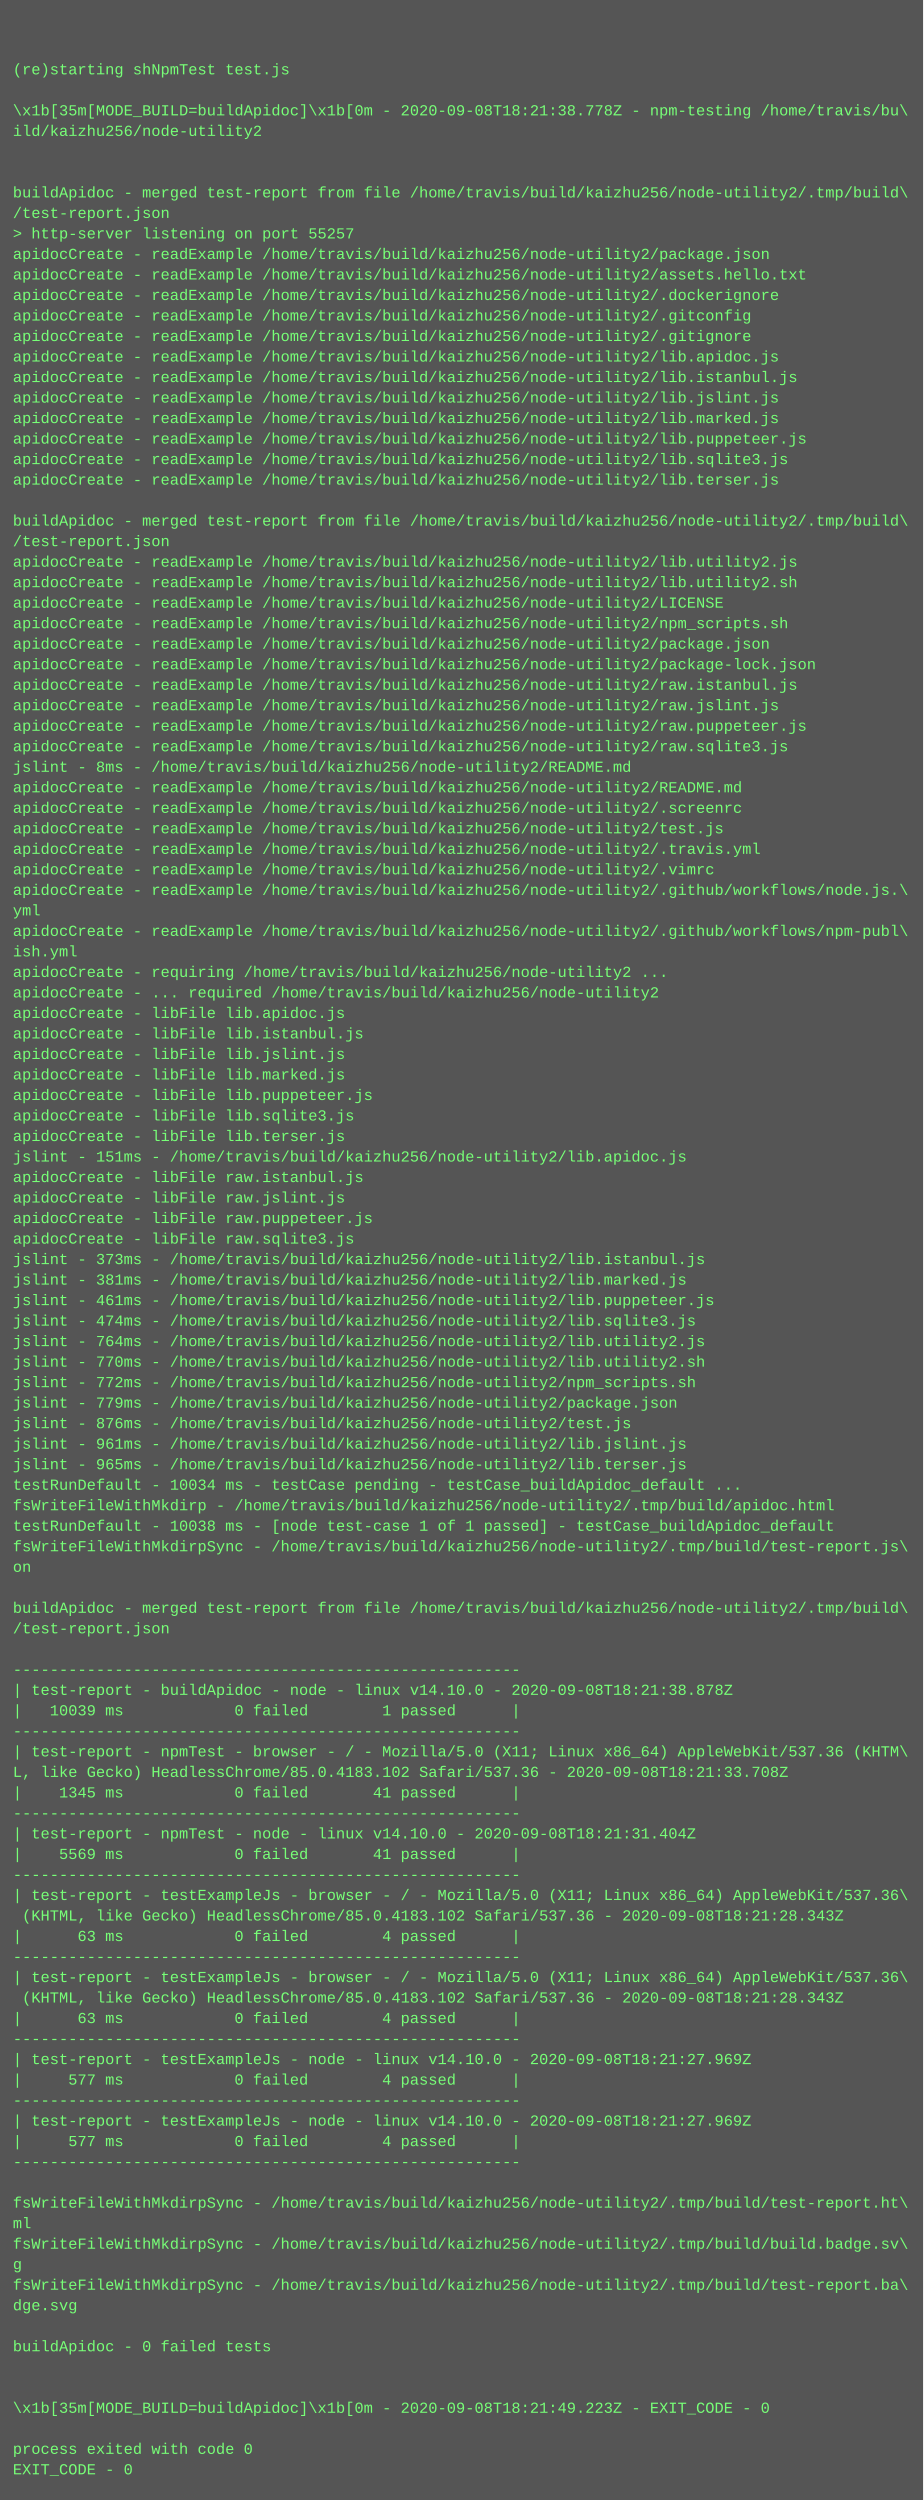
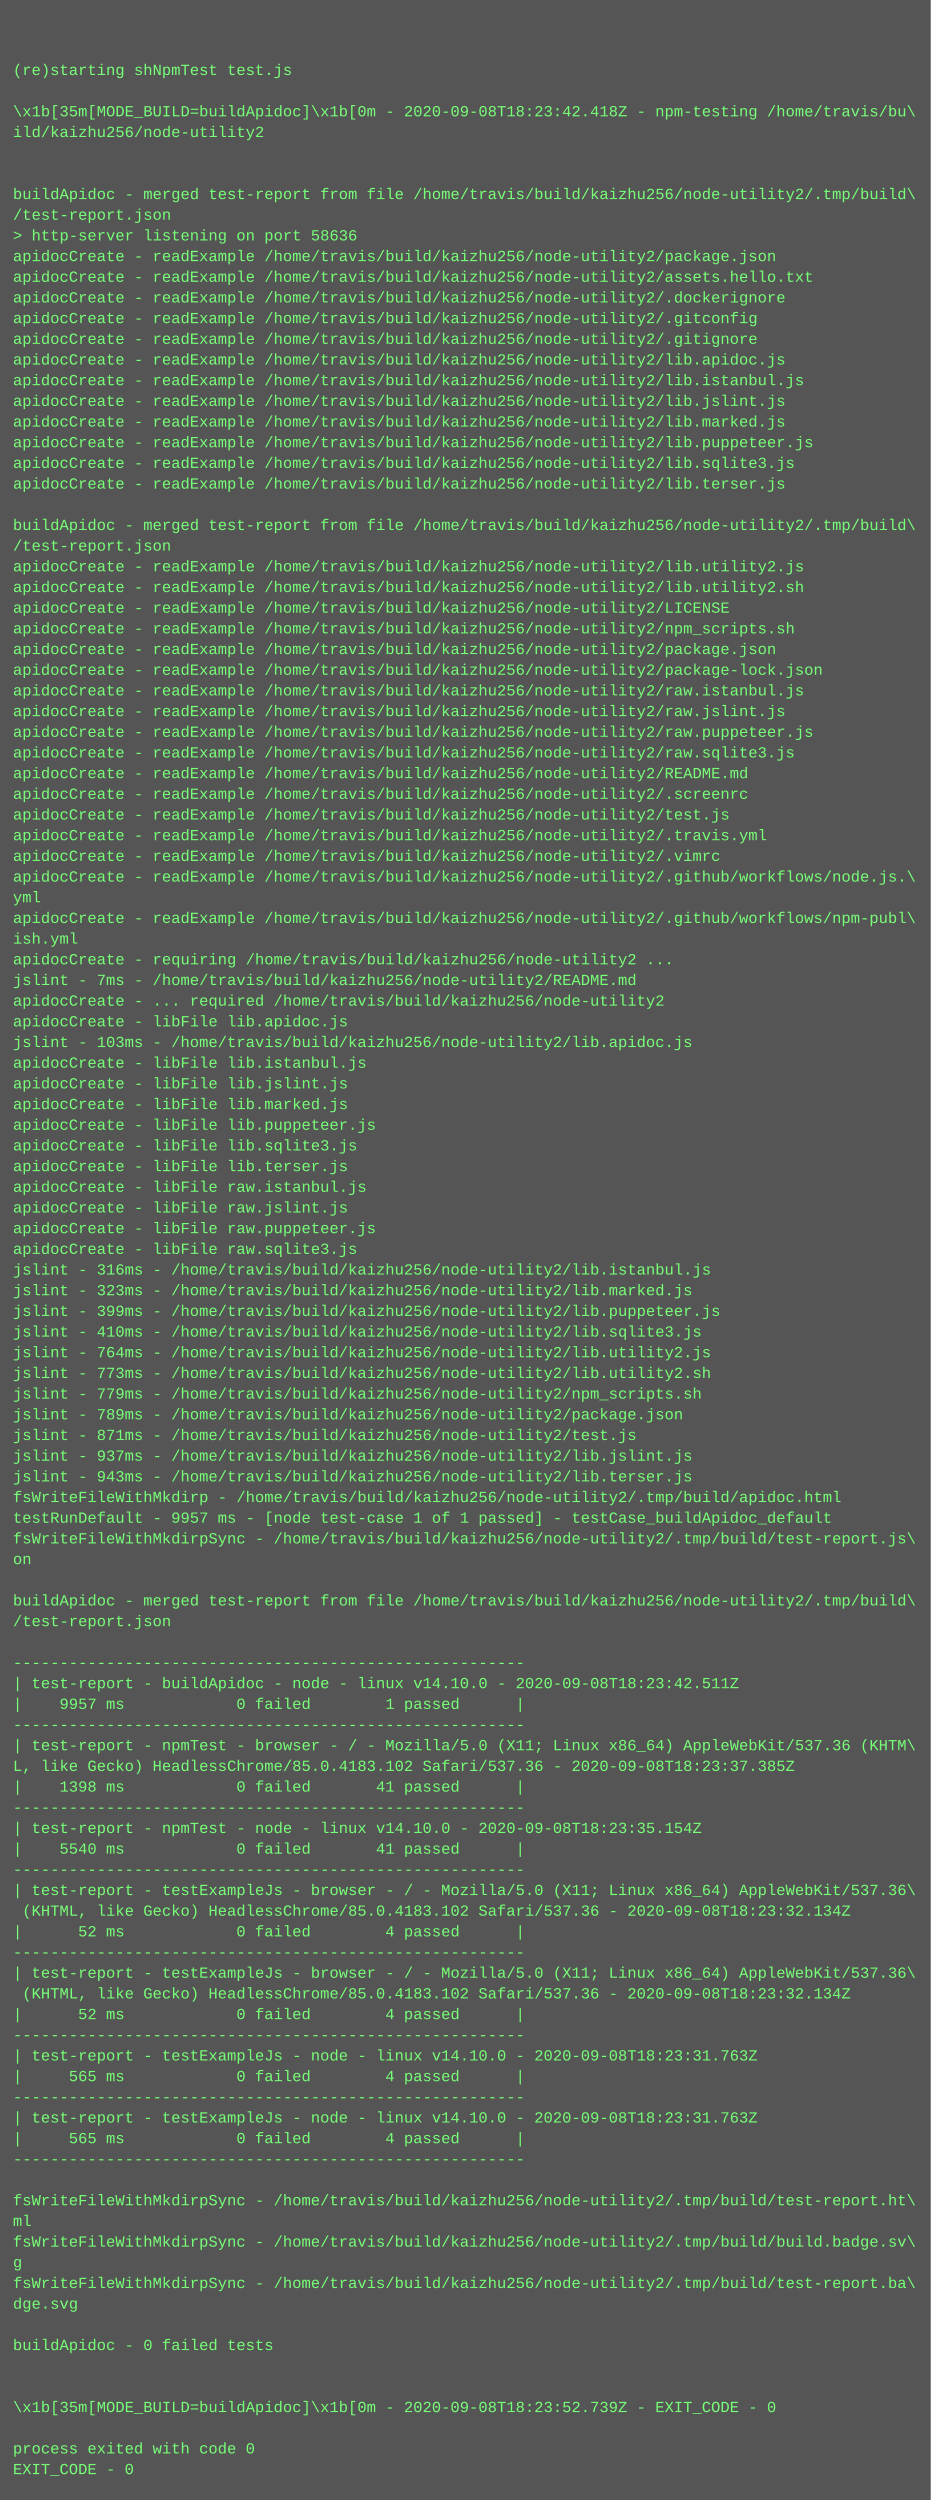
- <svg xmlns="http://www.w3.org/2000/svg" height="1950" width="720">
-   <rect height="1950" fill="#555" width="720" />
+ <svg xmlns="http://www.w3.org/2000/svg" height="1934" width="720">
+   <rect height="1934" fill="#555" width="720" />
  <text fill="#7f7" font-family="Courier New" font-size="12" xml:space="preserve">
    <tspan x="10" y="26" />
    <tspan x="10" y="42" />
    <tspan x="10" y="58">(re)starting shNpmTest test.js</tspan>
    <tspan x="10" y="74" />
-     <tspan x="10" y="90">\x1b[35m[MODE_BUILD=buildApidoc]\x1b[0m - 2020-09-08T18:21:38.778Z - npm-testing /home/travis/bu\</tspan>
+     <tspan x="10" y="90">\x1b[35m[MODE_BUILD=buildApidoc]\x1b[0m - 2020-09-08T18:23:42.418Z - npm-testing /home/travis/bu\</tspan>
    <tspan x="10" y="106">ild/kaizhu256/node-utility2</tspan>
    <tspan x="10" y="122" />
    <tspan x="10" y="138" />
    <tspan x="10" y="154">buildApidoc - merged test-report from file /home/travis/build/kaizhu256/node-utility2/.tmp/build\</tspan>
    <tspan x="10" y="170">/test-report.json</tspan>
-     <tspan x="10" y="186">&gt; http-server listening on port 55257</tspan>
+     <tspan x="10" y="186">&gt; http-server listening on port 58636</tspan>
    <tspan x="10" y="202">apidocCreate - readExample /home/travis/build/kaizhu256/node-utility2/package.json</tspan>
    <tspan x="10" y="218">apidocCreate - readExample /home/travis/build/kaizhu256/node-utility2/assets.hello.txt</tspan>
    <tspan x="10" y="234">apidocCreate - readExample /home/travis/build/kaizhu256/node-utility2/.dockerignore</tspan>
    <tspan x="10" y="250">apidocCreate - readExample /home/travis/build/kaizhu256/node-utility2/.gitconfig</tspan>
    <tspan x="10" y="266">apidocCreate - readExample /home/travis/build/kaizhu256/node-utility2/.gitignore</tspan>
    <tspan x="10" y="282">apidocCreate - readExample /home/travis/build/kaizhu256/node-utility2/lib.apidoc.js</tspan>
    <tspan x="10" y="298">apidocCreate - readExample /home/travis/build/kaizhu256/node-utility2/lib.istanbul.js</tspan>
    <tspan x="10" y="314">apidocCreate - readExample /home/travis/build/kaizhu256/node-utility2/lib.jslint.js</tspan>
    <tspan x="10" y="330">apidocCreate - readExample /home/travis/build/kaizhu256/node-utility2/lib.marked.js</tspan>
    <tspan x="10" y="346">apidocCreate - readExample /home/travis/build/kaizhu256/node-utility2/lib.puppeteer.js</tspan>
    <tspan x="10" y="362">apidocCreate - readExample /home/travis/build/kaizhu256/node-utility2/lib.sqlite3.js</tspan>
    <tspan x="10" y="378">apidocCreate - readExample /home/travis/build/kaizhu256/node-utility2/lib.terser.js</tspan>
    <tspan x="10" y="394" />
    <tspan x="10" y="410">buildApidoc - merged test-report from file /home/travis/build/kaizhu256/node-utility2/.tmp/build\</tspan>
    <tspan x="10" y="426">/test-report.json</tspan>
    <tspan x="10" y="442">apidocCreate - readExample /home/travis/build/kaizhu256/node-utility2/lib.utility2.js</tspan>
    <tspan x="10" y="458">apidocCreate - readExample /home/travis/build/kaizhu256/node-utility2/lib.utility2.sh</tspan>
    <tspan x="10" y="474">apidocCreate - readExample /home/travis/build/kaizhu256/node-utility2/LICENSE</tspan>
    <tspan x="10" y="490">apidocCreate - readExample /home/travis/build/kaizhu256/node-utility2/npm_scripts.sh</tspan>
    <tspan x="10" y="506">apidocCreate - readExample /home/travis/build/kaizhu256/node-utility2/package.json</tspan>
    <tspan x="10" y="522">apidocCreate - readExample /home/travis/build/kaizhu256/node-utility2/package-lock.json</tspan>
    <tspan x="10" y="538">apidocCreate - readExample /home/travis/build/kaizhu256/node-utility2/raw.istanbul.js</tspan>
    <tspan x="10" y="554">apidocCreate - readExample /home/travis/build/kaizhu256/node-utility2/raw.jslint.js</tspan>
    <tspan x="10" y="570">apidocCreate - readExample /home/travis/build/kaizhu256/node-utility2/raw.puppeteer.js</tspan>
    <tspan x="10" y="586">apidocCreate - readExample /home/travis/build/kaizhu256/node-utility2/raw.sqlite3.js</tspan>
-     <tspan x="10" y="602">jslint - 8ms - /home/travis/build/kaizhu256/node-utility2/README.md</tspan>
-     <tspan x="10" y="618">apidocCreate - readExample /home/travis/build/kaizhu256/node-utility2/README.md</tspan>
-     <tspan x="10" y="634">apidocCreate - readExample /home/travis/build/kaizhu256/node-utility2/.screenrc</tspan>
-     <tspan x="10" y="650">apidocCreate - readExample /home/travis/build/kaizhu256/node-utility2/test.js</tspan>
-     <tspan x="10" y="666">apidocCreate - readExample /home/travis/build/kaizhu256/node-utility2/.travis.yml</tspan>
-     <tspan x="10" y="682">apidocCreate - readExample /home/travis/build/kaizhu256/node-utility2/.vimrc</tspan>
-     <tspan x="10" y="698">apidocCreate - readExample /home/travis/build/kaizhu256/node-utility2/.github/workflows/node.js.\</tspan>
-     <tspan x="10" y="714">yml</tspan>
-     <tspan x="10" y="730">apidocCreate - readExample /home/travis/build/kaizhu256/node-utility2/.github/workflows/npm-publ\</tspan>
-     <tspan x="10" y="746">ish.yml</tspan>
-     <tspan x="10" y="762">apidocCreate - requiring /home/travis/build/kaizhu256/node-utility2 ...</tspan>
+     <tspan x="10" y="602">apidocCreate - readExample /home/travis/build/kaizhu256/node-utility2/README.md</tspan>
+     <tspan x="10" y="618">apidocCreate - readExample /home/travis/build/kaizhu256/node-utility2/.screenrc</tspan>
+     <tspan x="10" y="634">apidocCreate - readExample /home/travis/build/kaizhu256/node-utility2/test.js</tspan>
+     <tspan x="10" y="650">apidocCreate - readExample /home/travis/build/kaizhu256/node-utility2/.travis.yml</tspan>
+     <tspan x="10" y="666">apidocCreate - readExample /home/travis/build/kaizhu256/node-utility2/.vimrc</tspan>
+     <tspan x="10" y="682">apidocCreate - readExample /home/travis/build/kaizhu256/node-utility2/.github/workflows/node.js.\</tspan>
+     <tspan x="10" y="698">yml</tspan>
+     <tspan x="10" y="714">apidocCreate - readExample /home/travis/build/kaizhu256/node-utility2/.github/workflows/npm-publ\</tspan>
+     <tspan x="10" y="730">ish.yml</tspan>
+     <tspan x="10" y="746">apidocCreate - requiring /home/travis/build/kaizhu256/node-utility2 ...</tspan>
+     <tspan x="10" y="762">jslint - 7ms - /home/travis/build/kaizhu256/node-utility2/README.md</tspan>
    <tspan x="10" y="778">apidocCreate - ... required /home/travis/build/kaizhu256/node-utility2</tspan>
    <tspan x="10" y="794">apidocCreate - libFile lib.apidoc.js</tspan>
-     <tspan x="10" y="810">apidocCreate - libFile lib.istanbul.js</tspan>
-     <tspan x="10" y="826">apidocCreate - libFile lib.jslint.js</tspan>
-     <tspan x="10" y="842">apidocCreate - libFile lib.marked.js</tspan>
-     <tspan x="10" y="858">apidocCreate - libFile lib.puppeteer.js</tspan>
-     <tspan x="10" y="874">apidocCreate - libFile lib.sqlite3.js</tspan>
-     <tspan x="10" y="890">apidocCreate - libFile lib.terser.js</tspan>
-     <tspan x="10" y="906">jslint - 151ms - /home/travis/build/kaizhu256/node-utility2/lib.apidoc.js</tspan>
+     <tspan x="10" y="810">jslint - 103ms - /home/travis/build/kaizhu256/node-utility2/lib.apidoc.js</tspan>
+     <tspan x="10" y="826">apidocCreate - libFile lib.istanbul.js</tspan>
+     <tspan x="10" y="842">apidocCreate - libFile lib.jslint.js</tspan>
+     <tspan x="10" y="858">apidocCreate - libFile lib.marked.js</tspan>
+     <tspan x="10" y="874">apidocCreate - libFile lib.puppeteer.js</tspan>
+     <tspan x="10" y="890">apidocCreate - libFile lib.sqlite3.js</tspan>
+     <tspan x="10" y="906">apidocCreate - libFile lib.terser.js</tspan>
    <tspan x="10" y="922">apidocCreate - libFile raw.istanbul.js</tspan>
    <tspan x="10" y="938">apidocCreate - libFile raw.jslint.js</tspan>
    <tspan x="10" y="954">apidocCreate - libFile raw.puppeteer.js</tspan>
    <tspan x="10" y="970">apidocCreate - libFile raw.sqlite3.js</tspan>
-     <tspan x="10" y="986">jslint - 373ms - /home/travis/build/kaizhu256/node-utility2/lib.istanbul.js</tspan>
-     <tspan x="10" y="1002">jslint - 381ms - /home/travis/build/kaizhu256/node-utility2/lib.marked.js</tspan>
-     <tspan x="10" y="1018">jslint - 461ms - /home/travis/build/kaizhu256/node-utility2/lib.puppeteer.js</tspan>
-     <tspan x="10" y="1034">jslint - 474ms - /home/travis/build/kaizhu256/node-utility2/lib.sqlite3.js</tspan>
+     <tspan x="10" y="986">jslint - 316ms - /home/travis/build/kaizhu256/node-utility2/lib.istanbul.js</tspan>
+     <tspan x="10" y="1002">jslint - 323ms - /home/travis/build/kaizhu256/node-utility2/lib.marked.js</tspan>
+     <tspan x="10" y="1018">jslint - 399ms - /home/travis/build/kaizhu256/node-utility2/lib.puppeteer.js</tspan>
+     <tspan x="10" y="1034">jslint - 410ms - /home/travis/build/kaizhu256/node-utility2/lib.sqlite3.js</tspan>
    <tspan x="10" y="1050">jslint - 764ms - /home/travis/build/kaizhu256/node-utility2/lib.utility2.js</tspan>
-     <tspan x="10" y="1066">jslint - 770ms - /home/travis/build/kaizhu256/node-utility2/lib.utility2.sh</tspan>
-     <tspan x="10" y="1082">jslint - 772ms - /home/travis/build/kaizhu256/node-utility2/npm_scripts.sh</tspan>
-     <tspan x="10" y="1098">jslint - 779ms - /home/travis/build/kaizhu256/node-utility2/package.json</tspan>
-     <tspan x="10" y="1114">jslint - 876ms - /home/travis/build/kaizhu256/node-utility2/test.js</tspan>
-     <tspan x="10" y="1130">jslint - 961ms - /home/travis/build/kaizhu256/node-utility2/lib.jslint.js</tspan>
-     <tspan x="10" y="1146">jslint - 965ms - /home/travis/build/kaizhu256/node-utility2/lib.terser.js</tspan>
-     <tspan x="10" y="1162">testRunDefault - 10034 ms - testCase pending - testCase_buildApidoc_default ...</tspan>
-     <tspan x="10" y="1178">fsWriteFileWithMkdirp - /home/travis/build/kaizhu256/node-utility2/.tmp/build/apidoc.html</tspan>
-     <tspan x="10" y="1194">testRunDefault - 10038 ms - [node test-case 1 of 1 passed] - testCase_buildApidoc_default</tspan>
-     <tspan x="10" y="1210">fsWriteFileWithMkdirpSync - /home/travis/build/kaizhu256/node-utility2/.tmp/build/test-report.js\</tspan>
-     <tspan x="10" y="1226">on</tspan>
-     <tspan x="10" y="1242" />
-     <tspan x="10" y="1258">buildApidoc - merged test-report from file /home/travis/build/kaizhu256/node-utility2/.tmp/build\</tspan>
-     <tspan x="10" y="1274">/test-report.json</tspan>
-     <tspan x="10" y="1290" />
-     <tspan x="10" y="1306">-------------------------------------------------------</tspan>
-     <tspan x="10" y="1322">| test-report - buildApidoc - node - linux v14.10.0 - 2020-09-08T18:21:38.878Z</tspan>
-     <tspan x="10" y="1338">|   10039 ms            0 failed        1 passed      |</tspan>
-     <tspan x="10" y="1354">-------------------------------------------------------</tspan>
-     <tspan x="10" y="1370">| test-report - npmTest - browser - / - Mozilla/5.0 (X11; Linux x86_64) AppleWebKit/537.36 (KHTM\</tspan>
-     <tspan x="10" y="1386">L, like Gecko) HeadlessChrome/85.0.4183.102 Safari/537.36 - 2020-09-08T18:21:33.708Z</tspan>
-     <tspan x="10" y="1402">|    1345 ms            0 failed       41 passed      |</tspan>
-     <tspan x="10" y="1418">-------------------------------------------------------</tspan>
-     <tspan x="10" y="1434">| test-report - npmTest - node - linux v14.10.0 - 2020-09-08T18:21:31.404Z</tspan>
-     <tspan x="10" y="1450">|    5569 ms            0 failed       41 passed      |</tspan>
-     <tspan x="10" y="1466">-------------------------------------------------------</tspan>
-     <tspan x="10" y="1482">| test-report - testExampleJs - browser - / - Mozilla/5.0 (X11; Linux x86_64) AppleWebKit/537.36\</tspan>
-     <tspan x="10" y="1498"> (KHTML, like Gecko) HeadlessChrome/85.0.4183.102 Safari/537.36 - 2020-09-08T18:21:28.343Z</tspan>
-     <tspan x="10" y="1514">|      63 ms            0 failed        4 passed      |</tspan>
-     <tspan x="10" y="1530">-------------------------------------------------------</tspan>
-     <tspan x="10" y="1546">| test-report - testExampleJs - browser - / - Mozilla/5.0 (X11; Linux x86_64) AppleWebKit/537.36\</tspan>
-     <tspan x="10" y="1562"> (KHTML, like Gecko) HeadlessChrome/85.0.4183.102 Safari/537.36 - 2020-09-08T18:21:28.343Z</tspan>
-     <tspan x="10" y="1578">|      63 ms            0 failed        4 passed      |</tspan>
-     <tspan x="10" y="1594">-------------------------------------------------------</tspan>
-     <tspan x="10" y="1610">| test-report - testExampleJs - node - linux v14.10.0 - 2020-09-08T18:21:27.969Z</tspan>
-     <tspan x="10" y="1626">|     577 ms            0 failed        4 passed      |</tspan>
-     <tspan x="10" y="1642">-------------------------------------------------------</tspan>
-     <tspan x="10" y="1658">| test-report - testExampleJs - node - linux v14.10.0 - 2020-09-08T18:21:27.969Z</tspan>
-     <tspan x="10" y="1674">|     577 ms            0 failed        4 passed      |</tspan>
-     <tspan x="10" y="1690">-------------------------------------------------------</tspan>
-     <tspan x="10" y="1706" />
-     <tspan x="10" y="1722">fsWriteFileWithMkdirpSync - /home/travis/build/kaizhu256/node-utility2/.tmp/build/test-report.ht\</tspan>
-     <tspan x="10" y="1738">ml</tspan>
-     <tspan x="10" y="1754">fsWriteFileWithMkdirpSync - /home/travis/build/kaizhu256/node-utility2/.tmp/build/build.badge.sv\</tspan>
-     <tspan x="10" y="1770">g</tspan>
-     <tspan x="10" y="1786">fsWriteFileWithMkdirpSync - /home/travis/build/kaizhu256/node-utility2/.tmp/build/test-report.ba\</tspan>
-     <tspan x="10" y="1802">dge.svg</tspan>
-     <tspan x="10" y="1818" />
-     <tspan x="10" y="1834">buildApidoc - 0 failed tests</tspan>
+     <tspan x="10" y="1066">jslint - 773ms - /home/travis/build/kaizhu256/node-utility2/lib.utility2.sh</tspan>
+     <tspan x="10" y="1082">jslint - 779ms - /home/travis/build/kaizhu256/node-utility2/npm_scripts.sh</tspan>
+     <tspan x="10" y="1098">jslint - 789ms - /home/travis/build/kaizhu256/node-utility2/package.json</tspan>
+     <tspan x="10" y="1114">jslint - 871ms - /home/travis/build/kaizhu256/node-utility2/test.js</tspan>
+     <tspan x="10" y="1130">jslint - 937ms - /home/travis/build/kaizhu256/node-utility2/lib.jslint.js</tspan>
+     <tspan x="10" y="1146">jslint - 943ms - /home/travis/build/kaizhu256/node-utility2/lib.terser.js</tspan>
+     <tspan x="10" y="1162">fsWriteFileWithMkdirp - /home/travis/build/kaizhu256/node-utility2/.tmp/build/apidoc.html</tspan>
+     <tspan x="10" y="1178">testRunDefault - 9957 ms - [node test-case 1 of 1 passed] - testCase_buildApidoc_default</tspan>
+     <tspan x="10" y="1194">fsWriteFileWithMkdirpSync - /home/travis/build/kaizhu256/node-utility2/.tmp/build/test-report.js\</tspan>
+     <tspan x="10" y="1210">on</tspan>
+     <tspan x="10" y="1226" />
+     <tspan x="10" y="1242">buildApidoc - merged test-report from file /home/travis/build/kaizhu256/node-utility2/.tmp/build\</tspan>
+     <tspan x="10" y="1258">/test-report.json</tspan>
+     <tspan x="10" y="1274" />
+     <tspan x="10" y="1290">-------------------------------------------------------</tspan>
+     <tspan x="10" y="1306">| test-report - buildApidoc - node - linux v14.10.0 - 2020-09-08T18:23:42.511Z</tspan>
+     <tspan x="10" y="1322">|    9957 ms            0 failed        1 passed      |</tspan>
+     <tspan x="10" y="1338">-------------------------------------------------------</tspan>
+     <tspan x="10" y="1354">| test-report - npmTest - browser - / - Mozilla/5.0 (X11; Linux x86_64) AppleWebKit/537.36 (KHTM\</tspan>
+     <tspan x="10" y="1370">L, like Gecko) HeadlessChrome/85.0.4183.102 Safari/537.36 - 2020-09-08T18:23:37.385Z</tspan>
+     <tspan x="10" y="1386">|    1398 ms            0 failed       41 passed      |</tspan>
+     <tspan x="10" y="1402">-------------------------------------------------------</tspan>
+     <tspan x="10" y="1418">| test-report - npmTest - node - linux v14.10.0 - 2020-09-08T18:23:35.154Z</tspan>
+     <tspan x="10" y="1434">|    5540 ms            0 failed       41 passed      |</tspan>
+     <tspan x="10" y="1450">-------------------------------------------------------</tspan>
+     <tspan x="10" y="1466">| test-report - testExampleJs - browser - / - Mozilla/5.0 (X11; Linux x86_64) AppleWebKit/537.36\</tspan>
+     <tspan x="10" y="1482"> (KHTML, like Gecko) HeadlessChrome/85.0.4183.102 Safari/537.36 - 2020-09-08T18:23:32.134Z</tspan>
+     <tspan x="10" y="1498">|      52 ms            0 failed        4 passed      |</tspan>
+     <tspan x="10" y="1514">-------------------------------------------------------</tspan>
+     <tspan x="10" y="1530">| test-report - testExampleJs - browser - / - Mozilla/5.0 (X11; Linux x86_64) AppleWebKit/537.36\</tspan>
+     <tspan x="10" y="1546"> (KHTML, like Gecko) HeadlessChrome/85.0.4183.102 Safari/537.36 - 2020-09-08T18:23:32.134Z</tspan>
+     <tspan x="10" y="1562">|      52 ms            0 failed        4 passed      |</tspan>
+     <tspan x="10" y="1578">-------------------------------------------------------</tspan>
+     <tspan x="10" y="1594">| test-report - testExampleJs - node - linux v14.10.0 - 2020-09-08T18:23:31.763Z</tspan>
+     <tspan x="10" y="1610">|     565 ms            0 failed        4 passed      |</tspan>
+     <tspan x="10" y="1626">-------------------------------------------------------</tspan>
+     <tspan x="10" y="1642">| test-report - testExampleJs - node - linux v14.10.0 - 2020-09-08T18:23:31.763Z</tspan>
+     <tspan x="10" y="1658">|     565 ms            0 failed        4 passed      |</tspan>
+     <tspan x="10" y="1674">-------------------------------------------------------</tspan>
+     <tspan x="10" y="1690" />
+     <tspan x="10" y="1706">fsWriteFileWithMkdirpSync - /home/travis/build/kaizhu256/node-utility2/.tmp/build/test-report.ht\</tspan>
+     <tspan x="10" y="1722">ml</tspan>
+     <tspan x="10" y="1738">fsWriteFileWithMkdirpSync - /home/travis/build/kaizhu256/node-utility2/.tmp/build/build.badge.sv\</tspan>
+     <tspan x="10" y="1754">g</tspan>
+     <tspan x="10" y="1770">fsWriteFileWithMkdirpSync - /home/travis/build/kaizhu256/node-utility2/.tmp/build/test-report.ba\</tspan>
+     <tspan x="10" y="1786">dge.svg</tspan>
+     <tspan x="10" y="1802" />
+     <tspan x="10" y="1818">buildApidoc - 0 failed tests</tspan>
+     <tspan x="10" y="1834" />
    <tspan x="10" y="1850" />
-     <tspan x="10" y="1866" />
-     <tspan x="10" y="1882">\x1b[35m[MODE_BUILD=buildApidoc]\x1b[0m - 2020-09-08T18:21:49.223Z - EXIT_CODE - 0</tspan>
-     <tspan x="10" y="1898" />
-     <tspan x="10" y="1914">process exited with code 0</tspan>
-     <tspan x="10" y="1930">EXIT_CODE - 0</tspan>
+     <tspan x="10" y="1866">\x1b[35m[MODE_BUILD=buildApidoc]\x1b[0m - 2020-09-08T18:23:52.739Z - EXIT_CODE - 0</tspan>
+     <tspan x="10" y="1882" />
+     <tspan x="10" y="1898">process exited with code 0</tspan>
+     <tspan x="10" y="1914">EXIT_CODE - 0</tspan>
  </text>
</svg>
